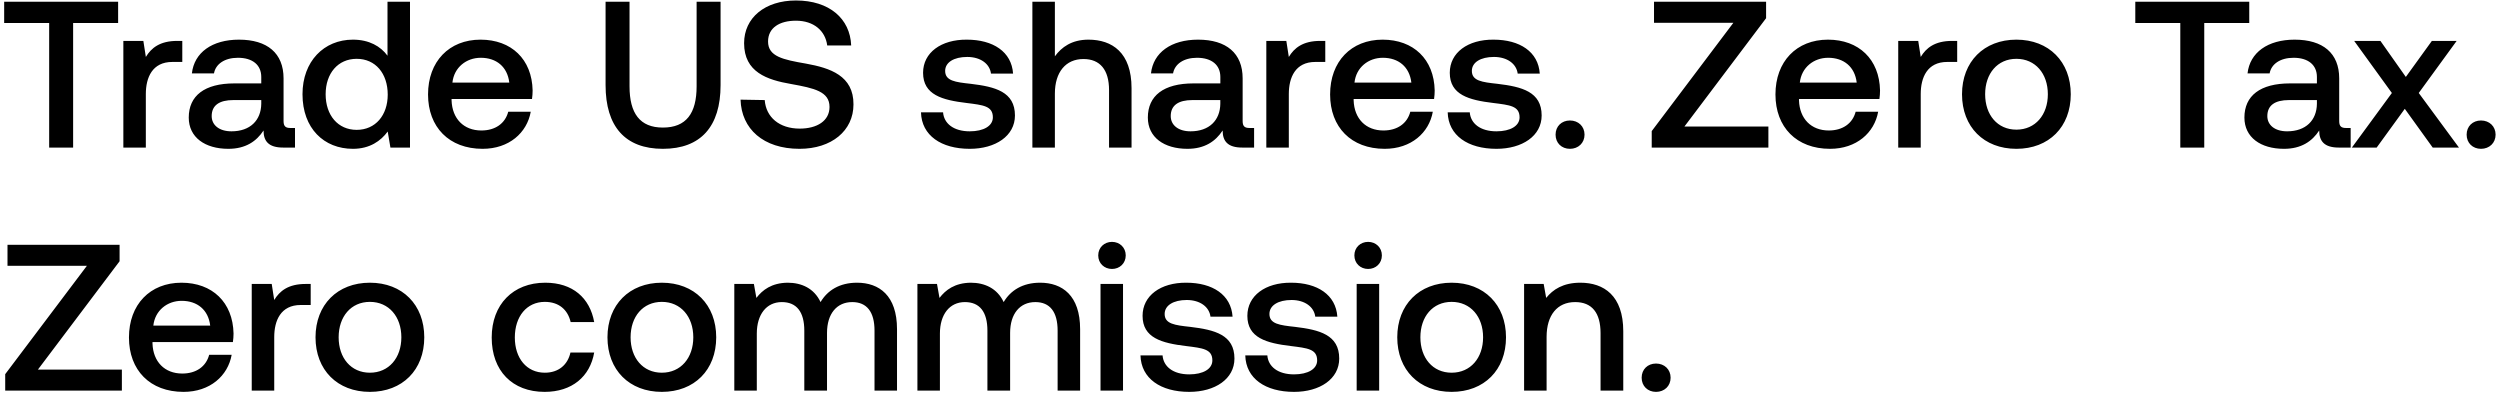
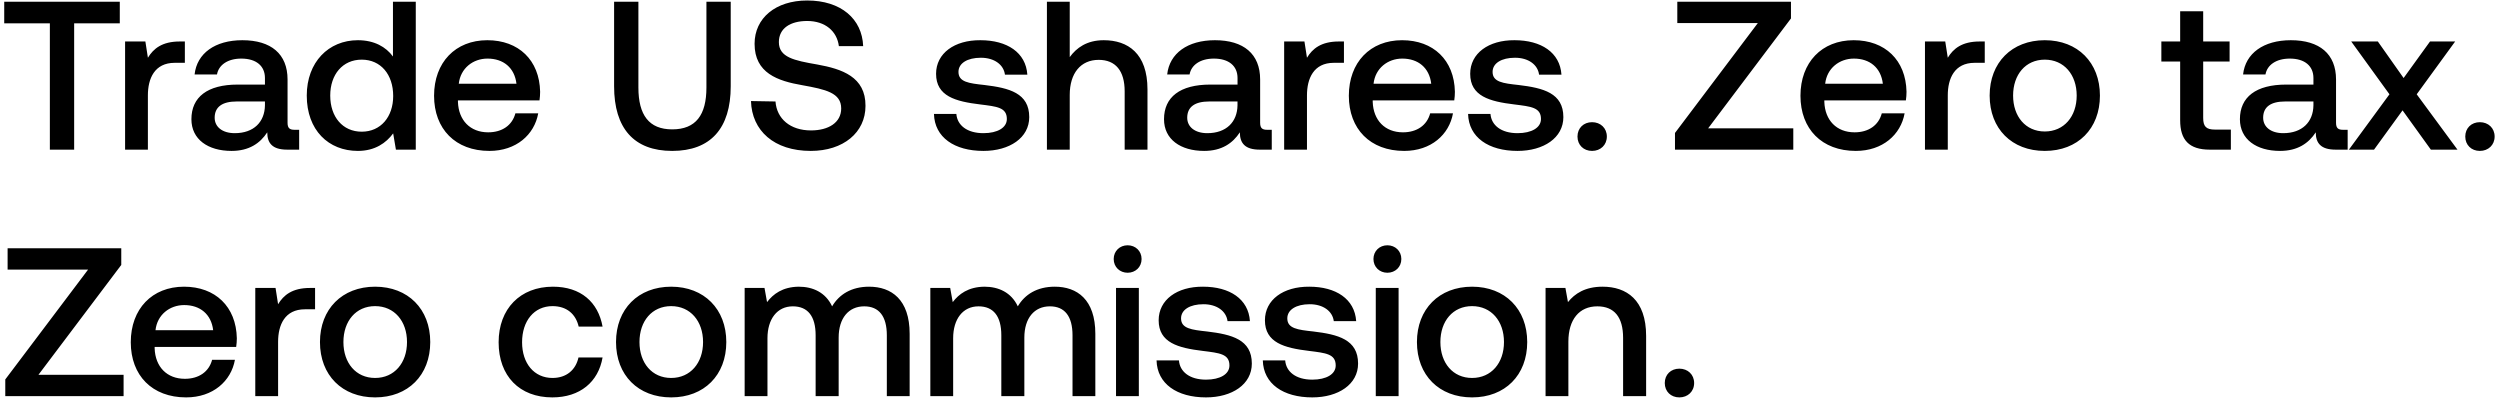
- <svg xmlns="http://www.w3.org/2000/svg" width="144" height="23" viewBox="0 0 144 23" fill="none">
-   <path d="M.24 1.324h2.592V8.5h1.38V1.324h2.592V.1H.24v1.224zm9.973 1.032c-1.008 0-1.5.408-1.812.924l-.144-.924H7.105V8.5H8.4V5.416c0-.948.372-1.848 1.524-1.848h.576V2.356h-.288zm6.516 5.016c-.264 0-.396-.084-.396-.396v-2.46c0-1.452-.936-2.232-2.568-2.232-1.548 0-2.58.744-2.712 1.944h1.272c.096-.54.612-.9 1.38-.9.852 0 1.344.42 1.344 1.104v.372H13.5c-1.716 0-2.628.708-2.628 1.968 0 1.14.936 1.8 2.28 1.8.996 0 1.62-.432 2.028-1.056 0 .612.288.984 1.128.984h.684V7.372h-.264zm-1.68-1.392c-.012.948-.636 1.584-1.716 1.584-.708 0-1.14-.36-1.14-.876 0-.624.444-.924 1.248-.924h1.608v.216zm7.27-2.772c-.395-.54-1.055-.924-1.991-.924-1.668 0-2.904 1.248-2.904 3.144 0 1.968 1.236 3.144 2.904 3.144.972 0 1.608-.456 2.004-.996l.156.924h1.128V.1H22.32v3.108zM20.545 7.48c-1.08 0-1.788-.84-1.788-2.052 0-1.2.708-2.04 1.788-2.04s1.788.84 1.788 2.064c0 1.188-.708 2.028-1.788 2.028zm7.254 1.092c1.524 0 2.556-.924 2.772-2.136h-1.296c-.18.684-.756 1.08-1.548 1.08-1.02 0-1.68-.684-1.716-1.728v-.084h4.632a3.52 3.52 0 00.036-.492c-.036-1.8-1.224-2.928-3-2.928-1.812 0-3.024 1.26-3.024 3.156 0 1.884 1.212 3.132 3.144 3.132zm-1.74-3.816c.096-.876.804-1.428 1.632-1.428.9 0 1.536.516 1.644 1.428h-3.276zm8.822.144c0 2.388 1.128 3.672 3.3 3.672 2.184 0 3.324-1.284 3.324-3.672V.1h-1.38v4.872c0 1.56-.6 2.376-1.944 2.376-1.32 0-1.92-.816-1.92-2.376V.1h-1.38v4.8zm7.775.84c.048 1.68 1.308 2.832 3.396 2.832 1.848 0 3.108-1.044 3.108-2.556.012-1.656-1.344-2.1-2.736-2.352-1.32-.228-2.184-.408-2.184-1.272 0-.792.66-1.2 1.608-1.2 1.02 0 1.692.576 1.8 1.428h1.38c-.06-1.548-1.26-2.592-3.18-2.592-1.788 0-2.988.996-2.988 2.46 0 1.668 1.32 2.112 2.712 2.352 1.332.24 2.208.432 2.208 1.32 0 .804-.72 1.248-1.716 1.248-1.176 0-1.944-.66-2.016-1.644l-1.392-.024zm10.393.732c.036 1.332 1.164 2.1 2.808 2.1 1.488 0 2.604-.744 2.604-1.92 0-1.368-1.14-1.656-2.544-1.824-.888-.096-1.476-.168-1.476-.744 0-.492.504-.804 1.272-.804s1.296.396 1.368.96h1.272c-.084-1.26-1.152-1.956-2.664-1.956-1.476-.012-2.52.744-2.52 1.908 0 1.272 1.104 1.572 2.508 1.74.948.12 1.512.168 1.512.828 0 .492-.528.804-1.332.804-.936 0-1.488-.456-1.536-1.092h-1.272zm9.644-4.188c-.96 0-1.548.432-1.932.96V.1h-1.296v8.4h1.296V5.392c0-1.236.624-1.992 1.644-1.992.96 0 1.476.624 1.476 1.788V8.5h1.296V5.08c0-2.052-1.116-2.796-2.484-2.796zm9.279 5.088c-.264 0-.396-.084-.396-.396v-2.46c0-1.452-.936-2.232-2.568-2.232-1.548 0-2.58.744-2.712 1.944h1.272c.096-.54.612-.9 1.38-.9.852 0 1.344.42 1.344 1.104v.372h-1.548c-1.716 0-2.628.708-2.628 1.968 0 1.14.936 1.8 2.28 1.8.996 0 1.62-.432 2.028-1.056 0 .612.288.984 1.128.984h.684V7.372h-.264zM70.29 5.98c-.012.948-.636 1.584-1.716 1.584-.708 0-1.14-.36-1.14-.876 0-.624.444-.924 1.248-.924h1.608v.216zm5.758-3.624c-1.008 0-1.5.408-1.812.924l-.144-.924H72.94V8.5h1.296V5.416c0-.948.372-1.848 1.524-1.848h.576V2.356h-.288zm3.71 6.216c1.524 0 2.556-.924 2.772-2.136h-1.296c-.18.684-.756 1.08-1.548 1.08-1.02 0-1.68-.684-1.716-1.728v-.084h4.632a3.52 3.52 0 00.036-.492c-.036-1.8-1.224-2.928-3-2.928-1.812 0-3.024 1.26-3.024 3.156 0 1.884 1.212 3.132 3.144 3.132zm-1.74-3.816c.096-.876.804-1.428 1.632-1.428.9 0 1.536.516 1.644 1.428h-3.276zm5.369 1.716c.036 1.332 1.164 2.1 2.808 2.1 1.488 0 2.604-.744 2.604-1.92 0-1.368-1.14-1.656-2.544-1.824-.888-.096-1.476-.168-1.476-.744 0-.492.504-.804 1.272-.804s1.296.396 1.368.96h1.272c-.084-1.26-1.152-1.956-2.664-1.956-1.476-.012-2.52.744-2.52 1.908 0 1.272 1.104 1.572 2.508 1.74.948.12 1.512.168 1.512.828 0 .492-.528.804-1.332.804-.936 0-1.488-.456-1.536-1.092h-1.272zm6.214 1.284c0 .48.348.816.828.816s.84-.336.84-.816c0-.48-.36-.816-.84-.816s-.828.336-.828.816zm5.67-6.444h4.572l-4.704 6.24V8.5h6.72V7.288h-4.836l4.704-6.24V.1h-6.456v1.212zm10.139 7.26c1.524 0 2.556-.924 2.772-2.136h-1.296c-.18.684-.756 1.08-1.548 1.08-1.02 0-1.68-.684-1.716-1.728v-.084h4.632a3.52 3.52 0 00.036-.492c-.036-1.8-1.224-2.928-3-2.928-1.812 0-3.024 1.26-3.024 3.156 0 1.884 1.212 3.132 3.144 3.132zm-1.74-3.816c.096-.876.804-1.428 1.632-1.428.9 0 1.536.516 1.644 1.428h-3.276zm8.776-2.4c-1.008 0-1.5.408-1.812.924l-.144-.924h-1.152V8.5h1.296V5.416c0-.948.372-1.848 1.524-1.848h.576V2.356h-.288zm3.698 6.216c1.872 0 3.132-1.26 3.132-3.144 0-1.872-1.26-3.144-3.132-3.144s-3.132 1.272-3.132 3.144c0 1.884 1.26 3.144 3.132 3.144zm0-1.104c-1.092 0-1.8-.852-1.8-2.04 0-1.188.708-2.04 1.8-2.04s1.812.852 1.812 2.04c0 1.188-.72 2.04-1.812 2.04zm6.849-6.144h2.592V8.5h1.38V1.324h2.592V.1h-6.564v1.224zm12.141 6.048c-.264 0-.396-.084-.396-.396v-2.46c0-1.452-.936-2.232-2.568-2.232-1.548 0-2.58.744-2.712 1.944h1.272c.096-.54.612-.9 1.38-.9.852 0 1.344.42 1.344 1.104v.372h-1.548c-1.716 0-2.628.708-2.628 1.968 0 1.14.936 1.8 2.28 1.8.996 0 1.62-.432 2.028-1.056 0 .612.288.984 1.128.984h.684V7.372h-.264zm-1.68-1.392c-.012.948-.636 1.584-1.716 1.584-.708 0-1.14-.36-1.14-.876 0-.624.444-.924 1.248-.924h1.608v.216zm2.014 2.52h1.428l1.62-2.232 1.608 2.232h1.512l-2.316-3.144 2.184-3h-1.428l-1.5 2.076-1.464-2.076h-1.512l2.172 3-2.304 3.144zm6.61-.744c0 .48.348.816.828.816s.84-.336.84-.816c0-.48-.36-.816-.84-.816s-.828.336-.828.816zM.432 15.312h4.572L.3 21.552v.948h6.72v-1.212H2.184l4.704-6.24V14.1H.432v1.212zm10.14 7.26c1.524 0 2.556-.924 2.772-2.136h-1.296c-.18.684-.757 1.08-1.549 1.08-1.02 0-1.68-.684-1.715-1.728v-.084h4.631a3.52 3.52 0 00.037-.492c-.037-1.8-1.225-2.928-3-2.928-1.812 0-3.024 1.26-3.024 3.156 0 1.884 1.212 3.132 3.144 3.132zm-1.74-3.816c.096-.876.804-1.428 1.631-1.428.9 0 1.537.516 1.645 1.428H8.832zm8.775-2.4c-1.008 0-1.5.408-1.812.924l-.144-.924H14.5V22.5h1.296v-3.084c0-.948.372-1.848 1.524-1.848h.576v-1.212h-.288zm3.699 6.216c1.872 0 3.132-1.26 3.132-3.144 0-1.872-1.26-3.144-3.132-3.144s-3.132 1.272-3.132 3.144c0 1.884 1.26 3.144 3.132 3.144zm0-1.104c-1.092 0-1.8-.852-1.8-2.04 0-1.188.708-2.04 1.8-2.04s1.812.852 1.812 2.04c0 1.188-.72 2.04-1.812 2.04zm10.064 1.104c1.572 0 2.616-.876 2.856-2.268h-1.368c-.156.708-.684 1.164-1.476 1.164-1.044 0-1.728-.828-1.728-2.028 0-1.212.684-2.052 1.728-2.052.804 0 1.32.444 1.488 1.164h1.356c-.252-1.392-1.236-2.268-2.82-2.268-1.86 0-3.084 1.26-3.084 3.156 0 1.92 1.188 3.132 3.048 3.132zm6.752 0c1.872 0 3.132-1.26 3.132-3.144 0-1.872-1.26-3.144-3.132-3.144s-3.132 1.272-3.132 3.144c0 1.884 1.26 3.144 3.132 3.144zm0-1.104c-1.092 0-1.8-.852-1.8-2.04 0-1.188.708-2.04 1.8-2.04s1.812.852 1.812 2.04c0 1.188-.72 2.04-1.812 2.04zm11.242-5.184c-1.008 0-1.704.444-2.1 1.116-.372-.792-1.092-1.116-1.896-1.116-.924.012-1.452.42-1.8.876l-.144-.804h-1.128V22.5h1.296v-3.288c0-1.092.552-1.812 1.44-1.812.852 0 1.296.564 1.296 1.644V22.5h1.308v-3.324c0-1.104.564-1.776 1.452-1.776.84 0 1.284.564 1.284 1.644V22.5h1.296v-3.54c0-1.944-1.032-2.676-2.304-2.676zm10.547 0c-1.008 0-1.704.444-2.1 1.116-.372-.792-1.092-1.116-1.896-1.116-.924.012-1.452.42-1.8.876l-.144-.804h-1.128V22.5h1.296v-3.288c0-1.092.552-1.812 1.44-1.812.852 0 1.296.564 1.296 1.644V22.5h1.308v-3.324c0-1.104.564-1.776 1.452-1.776.84 0 1.284.564 1.284 1.644V22.5h1.296v-3.54c0-1.944-1.032-2.676-2.304-2.676zm4.139-.792c.444 0 .792-.324.792-.78s-.348-.78-.792-.78c-.444 0-.792.324-.792.78s.348.78.792.78zm-.66 7.008h1.296v-6.144H63.39V22.5zm2.302-2.028c.036 1.332 1.164 2.1 2.808 2.1 1.488 0 2.604-.744 2.604-1.92 0-1.368-1.14-1.656-2.544-1.824-.888-.096-1.476-.168-1.476-.744 0-.492.504-.804 1.272-.804s1.296.396 1.368.96h1.272c-.084-1.26-1.152-1.956-2.664-1.956-1.476-.012-2.52.744-2.52 1.908 0 1.272 1.104 1.572 2.508 1.74.948.12 1.512.168 1.512.828 0 .492-.528.804-1.332.804-.936 0-1.488-.456-1.536-1.092h-1.272zm6.036 0c.035 1.332 1.163 2.1 2.808 2.1 1.487 0 2.603-.744 2.603-1.92 0-1.368-1.14-1.656-2.543-1.824-.889-.096-1.477-.168-1.477-.744 0-.492.505-.804 1.272-.804.768 0 1.296.396 1.368.96h1.272c-.084-1.26-1.152-1.956-2.663-1.956-1.477-.012-2.52.744-2.52 1.908 0 1.272 1.103 1.572 2.508 1.74.948.12 1.512.168 1.512.828 0 .492-.528.804-1.332.804-.936 0-1.489-.456-1.537-1.092h-1.271zm7.076-4.98c.444 0 .792-.324.792-.78s-.348-.78-.792-.78c-.444 0-.792.324-.792.78s.348.78.792.78zm-.66 7.008h1.296v-6.144h-1.296V22.5zm5.47.072c1.872 0 3.132-1.26 3.132-3.144 0-1.872-1.26-3.144-3.132-3.144s-3.132 1.272-3.132 3.144c0 1.884 1.26 3.144 3.132 3.144zm0-1.104c-1.092 0-1.8-.852-1.8-2.04 0-1.188.708-2.04 1.8-2.04s1.812.852 1.812 2.04c0 1.188-.72 2.04-1.812 2.04zm7.414-5.184c-.996 0-1.584.396-1.968.876l-.144-.804h-1.128V22.5h1.296v-3.096c0-1.248.612-2.004 1.644-2.004.972 0 1.464.624 1.464 1.788V22.5H93.5v-3.42c0-2.052-1.116-2.796-2.472-2.796zm3.531 5.472c0 .48.348.816.828.816s.84-.336.84-.816c0-.48-.36-.816-.84-.816s-.828.336-.828.816z" fill="#000" />
+ <svg xmlns="http://www.w3.org/2000/svg" width="142" height="23" viewBox="0 0 142 23" fill="none">
+   <path d="M.24 1.324h2.592V8.5h1.38V1.324h2.592V.1H.24v1.224zm9.973 1.032c-1.008 0-1.5.408-1.812.924l-.144-.924H7.105V8.5H8.4V5.416c0-.948.372-1.848 1.524-1.848h.576V2.356h-.288zm6.516 5.016c-.264 0-.396-.084-.396-.396v-2.46c0-1.452-.936-2.232-2.568-2.232-1.548 0-2.58.744-2.712 1.944h1.272c.096-.54.612-.9 1.38-.9.852 0 1.344.42 1.344 1.104v.372H13.5c-1.716 0-2.628.708-2.628 1.968 0 1.14.936 1.8 2.28 1.8.996 0 1.62-.432 2.028-1.056 0 .612.288.984 1.128.984h.684V7.372h-.264zm-1.68-1.392c-.012.948-.636 1.584-1.716 1.584-.708 0-1.14-.36-1.14-.876 0-.624.444-.924 1.248-.924h1.608v.216zm7.27-2.772c-.395-.54-1.055-.924-1.991-.924-1.668 0-2.904 1.248-2.904 3.144 0 1.968 1.236 3.144 2.904 3.144.972 0 1.608-.456 2.004-.996l.156.924h1.128V.1H22.32v3.108zM20.545 7.48c-1.08 0-1.788-.84-1.788-2.052 0-1.2.708-2.04 1.788-2.04s1.788.84 1.788 2.064c0 1.188-.708 2.028-1.788 2.028zm7.254 1.092c1.524 0 2.556-.924 2.772-2.136h-1.296c-.18.684-.756 1.08-1.548 1.08-1.02 0-1.68-.684-1.716-1.728v-.084h4.632a3.52 3.52 0 00.036-.492c-.036-1.8-1.224-2.928-3-2.928-1.812 0-3.024 1.26-3.024 3.156 0 1.884 1.212 3.132 3.144 3.132zm-1.74-3.816c.096-.876.804-1.428 1.632-1.428.9 0 1.536.516 1.644 1.428h-3.276zm8.822.144c0 2.388 1.128 3.672 3.3 3.672 2.184 0 3.324-1.284 3.324-3.672V.1h-1.38v4.872c0 1.56-.6 2.376-1.944 2.376-1.32 0-1.92-.816-1.92-2.376V.1h-1.38v4.8zm7.775.84c.048 1.68 1.308 2.832 3.396 2.832 1.848 0 3.108-1.044 3.108-2.556.012-1.656-1.344-2.1-2.736-2.352-1.32-.228-2.184-.408-2.184-1.272 0-.792.66-1.2 1.608-1.2 1.02 0 1.692.576 1.8 1.428h1.38c-.06-1.548-1.26-2.592-3.18-2.592-1.788 0-2.988.996-2.988 2.46 0 1.668 1.32 2.112 2.712 2.352 1.332.24 2.208.432 2.208 1.32 0 .804-.72 1.248-1.716 1.248-1.176 0-1.944-.66-2.016-1.644l-1.392-.024zm10.393.732c.036 1.332 1.164 2.1 2.808 2.1 1.488 0 2.604-.744 2.604-1.92 0-1.368-1.14-1.656-2.544-1.824-.888-.096-1.476-.168-1.476-.744 0-.492.504-.804 1.272-.804s1.296.396 1.368.96h1.272c-.084-1.26-1.152-1.956-2.664-1.956-1.476-.012-2.52.744-2.52 1.908 0 1.272 1.104 1.572 2.508 1.74.948.12 1.512.168 1.512.828 0 .492-.528.804-1.332.804-.936 0-1.488-.456-1.536-1.092h-1.272zm9.644-4.188c-.96 0-1.548.432-1.932.96V.1h-1.296v8.4h1.296V5.392c0-1.236.624-1.992 1.644-1.992.96 0 1.476.624 1.476 1.788V8.5h1.296V5.08c0-2.052-1.116-2.796-2.484-2.796zm9.279 5.088c-.264 0-.396-.084-.396-.396v-2.46c0-1.452-.936-2.232-2.568-2.232-1.548 0-2.58.744-2.712 1.944h1.272c.096-.54.612-.9 1.38-.9.852 0 1.344.42 1.344 1.104v.372h-1.548c-1.716 0-2.628.708-2.628 1.968 0 1.14.936 1.8 2.28 1.8.996 0 1.62-.432 2.028-1.056 0 .612.288.984 1.128.984h.684V7.372h-.264zM70.29 5.98c-.012.948-.636 1.584-1.716 1.584-.708 0-1.14-.36-1.14-.876 0-.624.444-.924 1.248-.924h1.608v.216zm5.758-3.624c-1.008 0-1.5.408-1.812.924l-.144-.924H72.94V8.5h1.296V5.416c0-.948.372-1.848 1.524-1.848h.576V2.356h-.288zm3.71 6.216c1.524 0 2.556-.924 2.772-2.136h-1.296c-.18.684-.756 1.08-1.548 1.08-1.02 0-1.68-.684-1.716-1.728v-.084h4.632a3.52 3.52 0 00.036-.492c-.036-1.8-1.224-2.928-3-2.928-1.812 0-3.024 1.26-3.024 3.156 0 1.884 1.212 3.132 3.144 3.132zm-1.74-3.816c.096-.876.804-1.428 1.632-1.428.9 0 1.536.516 1.644 1.428h-3.276zm5.369 1.716c.036 1.332 1.164 2.1 2.808 2.1 1.488 0 2.604-.744 2.604-1.92 0-1.368-1.14-1.656-2.544-1.824-.888-.096-1.476-.168-1.476-.744 0-.492.504-.804 1.272-.804s1.296.396 1.368.96h1.272c-.084-1.26-1.152-1.956-2.664-1.956-1.476-.012-2.52.744-2.52 1.908 0 1.272 1.104 1.572 2.508 1.74.948.12 1.512.168 1.512.828 0 .492-.528.804-1.332.804-.936 0-1.488-.456-1.536-1.092h-1.272zm6.214 1.284c0 .48.348.816.828.816s.84-.336.84-.816c0-.48-.36-.816-.84-.816s-.828.336-.828.816zm5.67-6.444h4.572l-4.704 6.24V8.5h6.72V7.288h-4.836l4.704-6.24V.1h-6.456v1.212zm10.139 7.26c1.524 0 2.556-.924 2.772-2.136h-1.296c-.18.684-.756 1.08-1.548 1.08-1.02 0-1.68-.684-1.716-1.728v-.084h4.632a3.52 3.52 0 00.036-.492c-.036-1.8-1.224-2.928-3-2.928-1.812 0-3.024 1.26-3.024 3.156 0 1.884 1.212 3.132 3.144 3.132zm-1.74-3.816c.096-.876.804-1.428 1.632-1.428.9 0 1.536.516 1.644 1.428h-3.276zm8.776-2.4c-1.008 0-1.5.408-1.812.924l-.144-.924h-1.152V8.5h1.296V5.416c0-.948.372-1.848 1.524-1.848h.576V2.356h-.288zm3.698 6.216c1.872 0 3.132-1.26 3.132-3.144 0-1.872-1.26-3.144-3.132-3.144s-3.132 1.272-3.132 3.144c0 1.884 1.26 3.144 3.132 3.144zm0-1.104c-1.092 0-1.8-.852-1.8-2.04 0-1.188.708-2.04 1.8-2.04s1.812.852 1.812 2.04c0 1.188-.72 2.04-1.812 2.04zm7.689-.636c0 1.116.504 1.668 1.68 1.668h1.2V7.36h-.912c-.492 0-.66-.18-.66-.66V3.496h1.5v-1.14h-1.5V.64h-1.308v1.716h-1.068v1.14h1.068v3.336zm9.25.54c-.264 0-.396-.084-.396-.396v-2.46c0-1.452-.936-2.232-2.568-2.232-1.548 0-2.58.744-2.712 1.944h1.272c.096-.54.612-.9 1.38-.9.852 0 1.344.42 1.344 1.104v.372h-1.548c-1.716 0-2.628.708-2.628 1.968 0 1.14.936 1.8 2.28 1.8.996 0 1.62-.432 2.028-1.056 0 .612.288.984 1.128.984h.684V7.372h-.264zm-1.68-1.392c-.012.948-.636 1.584-1.716 1.584-.708 0-1.14-.36-1.14-.876 0-.624.444-.924 1.248-.924h1.608v.216zm2.014 2.52h1.428l1.62-2.232 1.608 2.232h1.512l-2.316-3.144 2.184-3h-1.428l-1.5 2.076-1.464-2.076h-1.512l2.172 3-2.304 3.144zm6.61-.744c0 .48.348.816.828.816s.84-.336.84-.816c0-.48-.36-.816-.84-.816s-.828.336-.828.816zM.432 15.312h4.572L.3 21.552v.948h6.72v-1.212H2.184l4.704-6.24V14.1H.432v1.212zm10.14 7.26c1.524 0 2.556-.924 2.772-2.136h-1.296c-.18.684-.757 1.08-1.549 1.08-1.02 0-1.68-.684-1.715-1.728v-.084h4.631a3.52 3.52 0 00.037-.492c-.037-1.8-1.225-2.928-3-2.928-1.812 0-3.024 1.26-3.024 3.156 0 1.884 1.212 3.132 3.144 3.132zm-1.74-3.816c.096-.876.804-1.428 1.631-1.428.9 0 1.537.516 1.645 1.428H8.832zm8.775-2.4c-1.008 0-1.5.408-1.812.924l-.144-.924H14.5V22.5h1.296v-3.084c0-.948.372-1.848 1.524-1.848h.576v-1.212h-.288zm3.699 6.216c1.872 0 3.132-1.26 3.132-3.144 0-1.872-1.26-3.144-3.132-3.144s-3.132 1.272-3.132 3.144c0 1.884 1.26 3.144 3.132 3.144zm0-1.104c-1.092 0-1.8-.852-1.8-2.04 0-1.188.708-2.04 1.8-2.04s1.812.852 1.812 2.04c0 1.188-.72 2.04-1.812 2.04zm10.064 1.104c1.572 0 2.616-.876 2.856-2.268h-1.368c-.156.708-.684 1.164-1.476 1.164-1.044 0-1.728-.828-1.728-2.028 0-1.212.684-2.052 1.728-2.052.804 0 1.32.444 1.488 1.164h1.356c-.252-1.392-1.236-2.268-2.82-2.268-1.86 0-3.084 1.26-3.084 3.156 0 1.92 1.188 3.132 3.048 3.132zm6.752 0c1.872 0 3.132-1.26 3.132-3.144 0-1.872-1.26-3.144-3.132-3.144s-3.132 1.272-3.132 3.144c0 1.884 1.26 3.144 3.132 3.144zm0-1.104c-1.092 0-1.8-.852-1.8-2.04 0-1.188.708-2.04 1.8-2.04s1.812.852 1.812 2.04c0 1.188-.72 2.04-1.812 2.04zm11.242-5.184c-1.008 0-1.704.444-2.1 1.116-.372-.792-1.092-1.116-1.896-1.116-.924.012-1.452.42-1.8.876l-.144-.804h-1.128V22.5h1.296v-3.288c0-1.092.552-1.812 1.44-1.812.852 0 1.296.564 1.296 1.644V22.5h1.308v-3.324c0-1.104.564-1.776 1.452-1.776.84 0 1.284.564 1.284 1.644V22.5h1.296v-3.54c0-1.944-1.032-2.676-2.304-2.676zm10.547 0c-1.008 0-1.704.444-2.1 1.116-.372-.792-1.092-1.116-1.896-1.116-.924.012-1.452.42-1.8.876l-.144-.804h-1.128V22.5h1.296v-3.288c0-1.092.552-1.812 1.44-1.812.852 0 1.296.564 1.296 1.644V22.5h1.308v-3.324c0-1.104.564-1.776 1.452-1.776.84 0 1.284.564 1.284 1.644V22.5h1.296v-3.54c0-1.944-1.032-2.676-2.304-2.676zm4.139-.792c.444 0 .792-.324.792-.78s-.348-.78-.792-.78c-.444 0-.792.324-.792.78s.348.78.792.78zm-.66 7.008h1.296v-6.144H63.39V22.5zm2.302-2.028c.036 1.332 1.164 2.1 2.808 2.1 1.488 0 2.604-.744 2.604-1.92 0-1.368-1.14-1.656-2.544-1.824-.888-.096-1.476-.168-1.476-.744 0-.492.504-.804 1.272-.804s1.296.396 1.368.96h1.272c-.084-1.26-1.152-1.956-2.664-1.956-1.476-.012-2.52.744-2.52 1.908 0 1.272 1.104 1.572 2.508 1.74.948.12 1.512.168 1.512.828 0 .492-.528.804-1.332.804-.936 0-1.488-.456-1.536-1.092h-1.272zm6.036 0c.035 1.332 1.163 2.1 2.808 2.1 1.487 0 2.603-.744 2.603-1.92 0-1.368-1.14-1.656-2.543-1.824-.889-.096-1.477-.168-1.477-.744 0-.492.505-.804 1.272-.804.768 0 1.296.396 1.368.96h1.272c-.084-1.26-1.152-1.956-2.663-1.956-1.477-.012-2.52.744-2.52 1.908 0 1.272 1.103 1.572 2.508 1.74.948.12 1.512.168 1.512.828 0 .492-.528.804-1.332.804-.936 0-1.489-.456-1.537-1.092h-1.271zm7.076-4.98c.444 0 .792-.324.792-.78s-.348-.78-.792-.78c-.444 0-.792.324-.792.78s.348.78.792.78zm-.66 7.008h1.296v-6.144h-1.296V22.5zm5.47.072c1.872 0 3.132-1.26 3.132-3.144 0-1.872-1.26-3.144-3.132-3.144s-3.132 1.272-3.132 3.144c0 1.884 1.26 3.144 3.132 3.144zm0-1.104c-1.092 0-1.8-.852-1.8-2.04 0-1.188.708-2.04 1.8-2.04s1.812.852 1.812 2.04c0 1.188-.72 2.04-1.812 2.04zm7.414-5.184c-.996 0-1.584.396-1.968.876l-.144-.804h-1.128V22.5h1.296v-3.096c0-1.248.612-2.004 1.644-2.004.972 0 1.464.624 1.464 1.788V22.5H93.5v-3.42c0-2.052-1.116-2.796-2.472-2.796zm3.531 5.472c0 .48.348.816.828.816s.84-.336.84-.816c0-.48-.36-.816-.84-.816s-.828.336-.828.816z" fill="#000" />
</svg>
